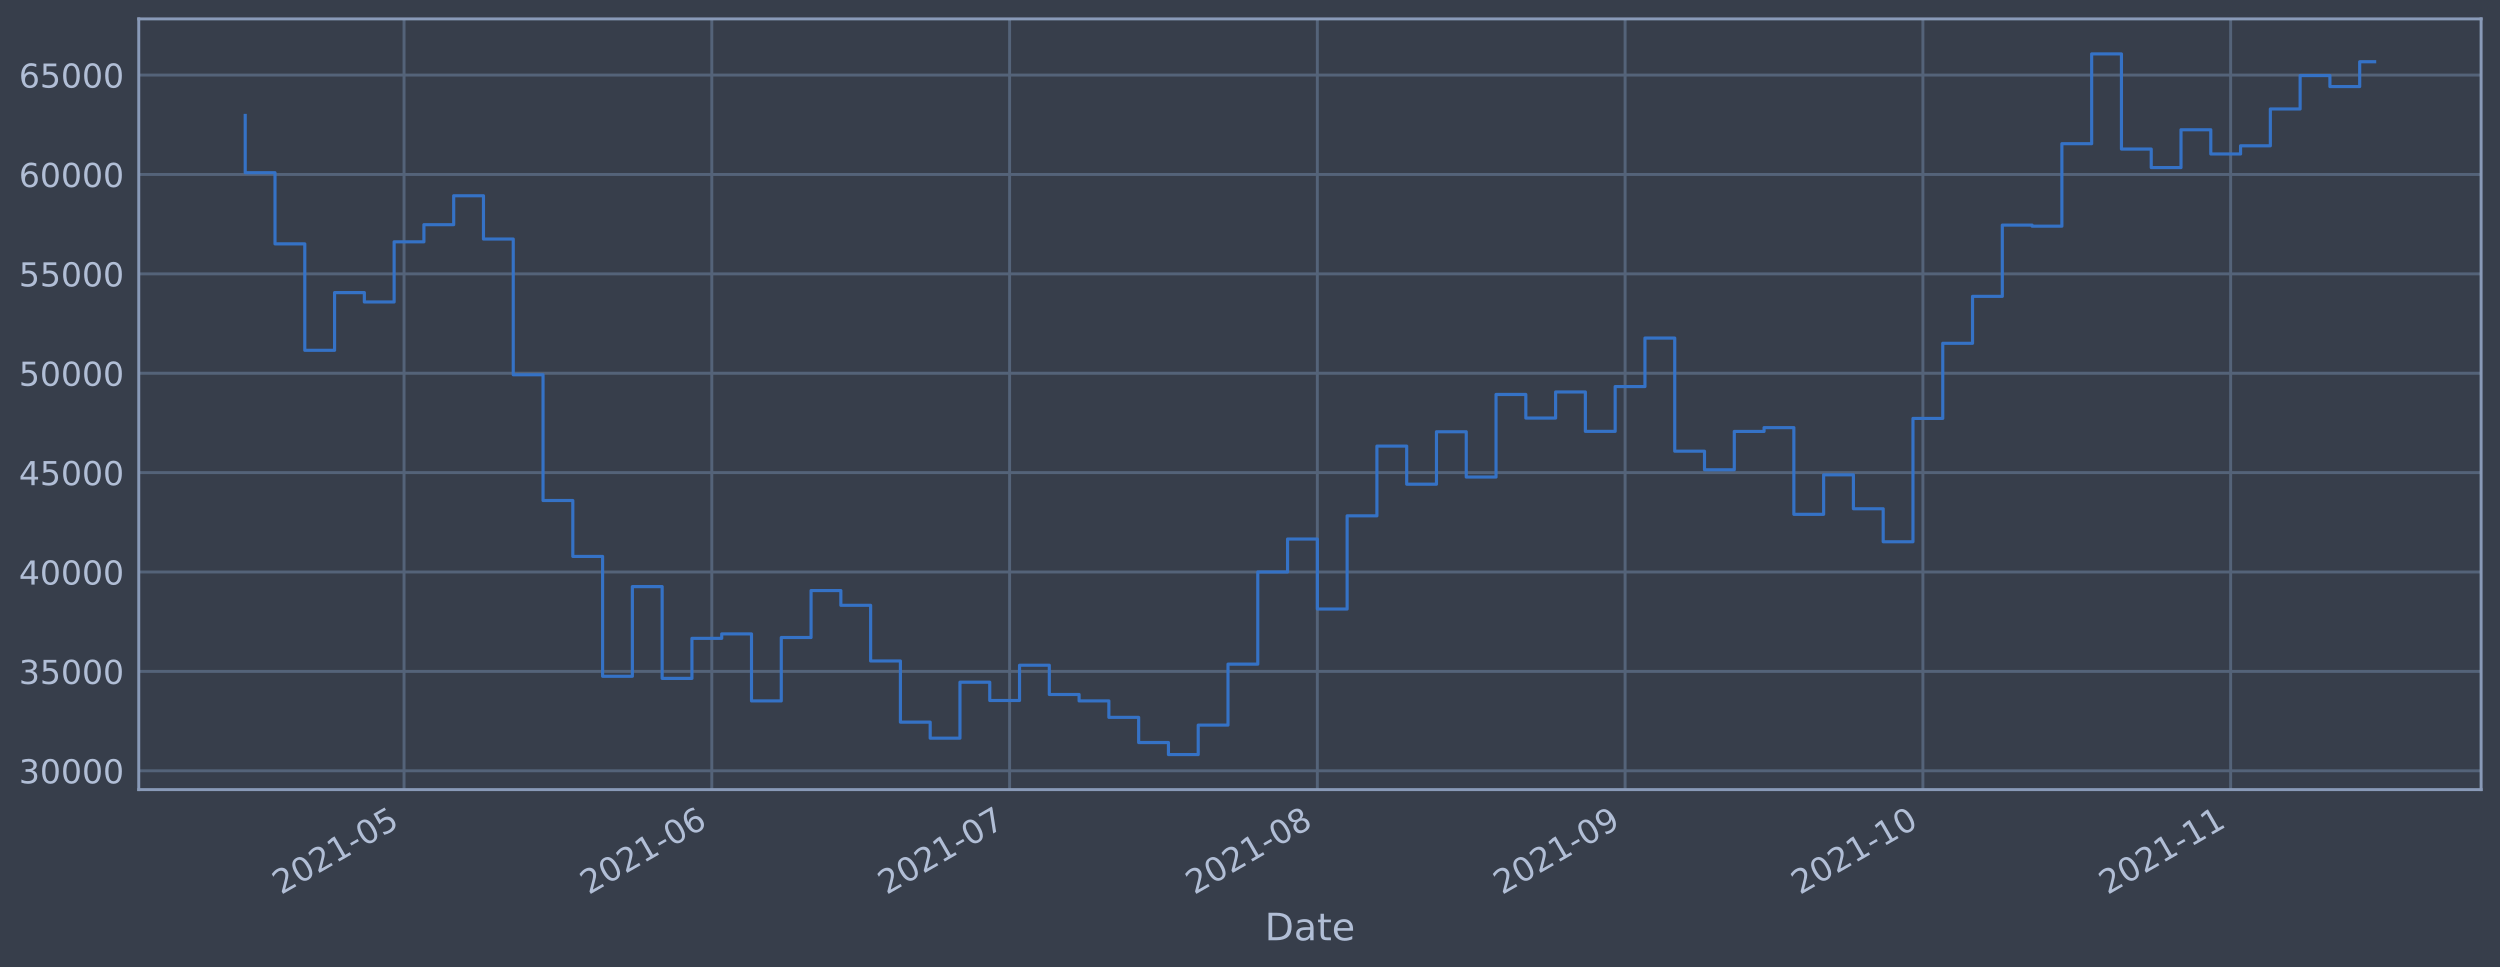
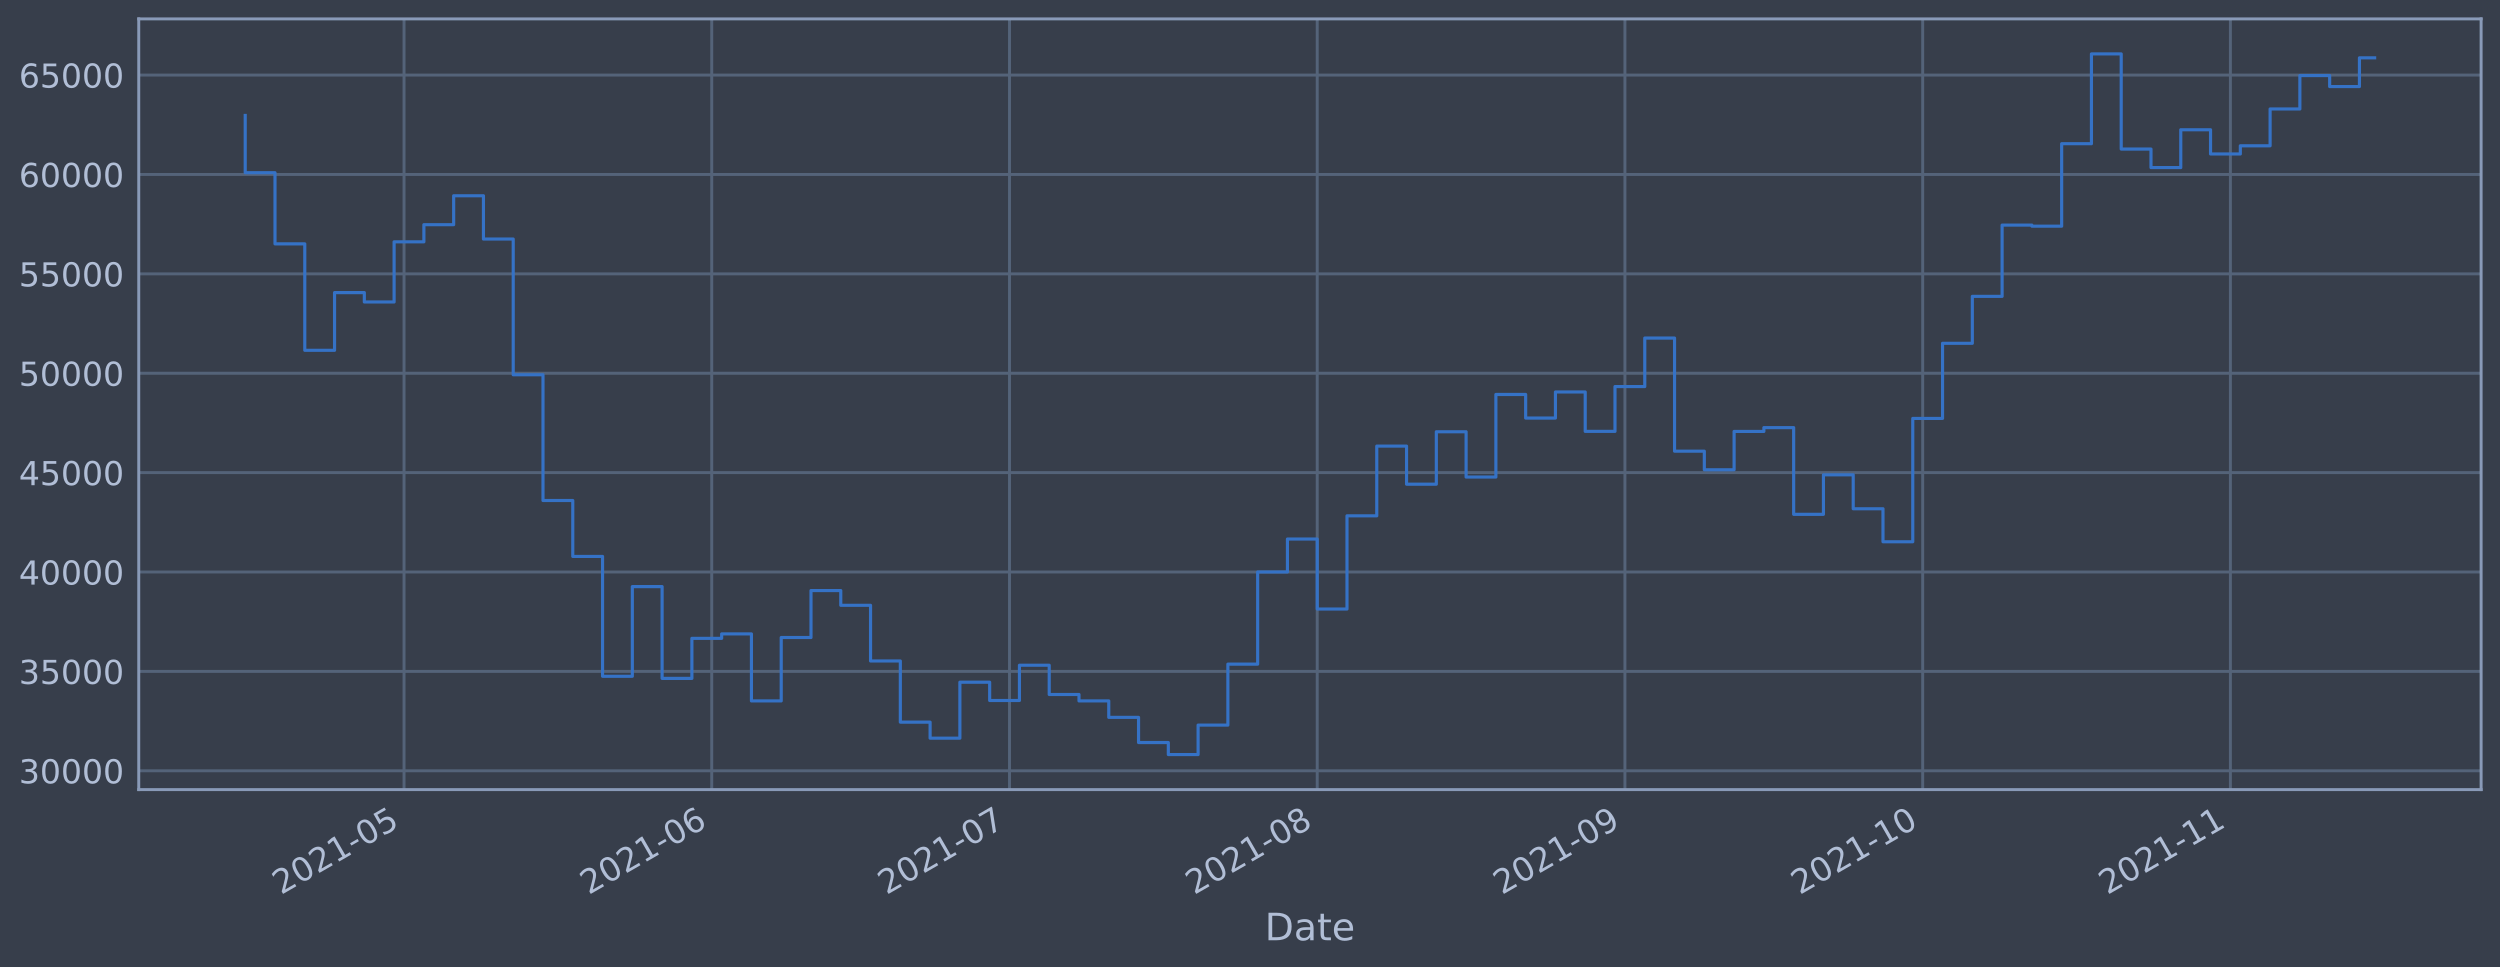
<svg xmlns="http://www.w3.org/2000/svg" xmlns:xlink="http://www.w3.org/1999/xlink" height="368.58pt" version="1.1" viewBox="0 0 952.884 368.58" width="952.884pt">
  <defs>
    <style type="text/css">*{stroke-linecap:butt;stroke-linejoin:round;}</style>
  </defs>
  <g id="figure_1">
    <g id="patch_1">
      <path d="M 0 368.58  L 952.884 368.58  L 952.884 0  L 0 0  z " style="fill:#373e4b;" />
    </g>
    <g id="axes_1">
      <g id="patch_2">
        <path d="M 52.884 300.96  L 945.684 300.96  L 945.684 7.2  L 52.884 7.2  z " style="fill:#373e4b;" />
      </g>
      <g id="matplotlib.axis_1">
        <g id="xtick_1">
          <g id="line2d_1">
-             <path clip-path="url(#p93d0c3f596)" d="M 154.006 300.96  L 154.006 7.2  " style="fill:none;stroke:#546379;stroke-linecap:square;stroke-width:1.12;" />
+             <path clip-path="url(#p4f11e388eb)" d="M 153.998 300.96  L 153.998 7.2  " style="fill:none;stroke:#546379;stroke-linecap:square;stroke-width:1.12;" />
          </g>
          <g id="line2d_2" />
          <g id="text_1">
-             <g style="fill:#b1bed6;" transform="translate(107.1024 341.1745)rotate(-30)scale(0.126 -0.126)">
+             <g style="fill:#b1bed6;" transform="translate(107.0949 341.1745)rotate(-30)scale(0.126 -0.126)">
              <defs>
                <path d="M 1228 531  L 3431 531  L 3431 0  L 469 0  L 469 531  Q 828 903 1448 1529  Q 2069 2156 2228 2338  Q 2531 2678 2651 2914  Q 2772 3150 2772 3378  Q 2772 3750 2511 3984  Q 2250 4219 1831 4219  Q 1534 4219 1204 4116  Q 875 4013 500 3803  L 500 4441  Q 881 4594 1212 4672  Q 1544 4750 1819 4750  Q 2544 4750 2975 4387  Q 3406 4025 3406 3419  Q 3406 3131 3298 2873  Q 3191 2616 2906 2266  Q 2828 2175 2409 1742  Q 1991 1309 1228 531  z " id="DejaVuSans-32" transform="scale(0.015625)" />
                <path d="M 2034 4250  Q 1547 4250 1301 3770  Q 1056 3291 1056 2328  Q 1056 1369 1301 889  Q 1547 409 2034 409  Q 2525 409 2770 889  Q 3016 1369 3016 2328  Q 3016 3291 2770 3770  Q 2525 4250 2034 4250  z M 2034 4750  Q 2819 4750 3233 4129  Q 3647 3509 3647 2328  Q 3647 1150 3233 529  Q 2819 -91 2034 -91  Q 1250 -91 836 529  Q 422 1150 422 2328  Q 422 3509 836 4129  Q 1250 4750 2034 4750  z " id="DejaVuSans-30" transform="scale(0.015625)" />
                <path d="M 794 531  L 1825 531  L 1825 4091  L 703 3866  L 703 4441  L 1819 4666  L 2450 4666  L 2450 531  L 3481 531  L 3481 0  L 794 0  L 794 531  z " id="DejaVuSans-31" transform="scale(0.015625)" />
                <path d="M 313 2009  L 1997 2009  L 1997 1497  L 313 1497  L 313 2009  z " id="DejaVuSans-2d" transform="scale(0.015625)" />
                <path d="M 691 4666  L 3169 4666  L 3169 4134  L 1269 4134  L 1269 2991  Q 1406 3038 1543 3061  Q 1681 3084 1819 3084  Q 2600 3084 3056 2656  Q 3513 2228 3513 1497  Q 3513 744 3044 326  Q 2575 -91 1722 -91  Q 1428 -91 1123 -41  Q 819 9 494 109  L 494 744  Q 775 591 1075 516  Q 1375 441 1709 441  Q 2250 441 2565 725  Q 2881 1009 2881 1497  Q 2881 1984 2565 2268  Q 2250 2553 1709 2553  Q 1456 2553 1204 2497  Q 953 2441 691 2322  L 691 4666  z " id="DejaVuSans-35" transform="scale(0.015625)" />
              </defs>
              <use xlink:href="#DejaVuSans-32" />
              <use x="63.623" xlink:href="#DejaVuSans-30" />
              <use x="127.246" xlink:href="#DejaVuSans-32" />
              <use x="190.869" xlink:href="#DejaVuSans-31" />
              <use x="254.492" xlink:href="#DejaVuSans-2d" />
              <use x="290.576" xlink:href="#DejaVuSans-30" />
              <use x="354.199" xlink:href="#DejaVuSans-35" />
            </g>
          </g>
        </g>
        <g id="xtick_2">
          <g id="line2d_3">
-             <path clip-path="url(#p93d0c3f596)" d="M 271.302 300.96  L 271.302 7.2  " style="fill:none;stroke:#546379;stroke-linecap:square;stroke-width:1.12;" />
+             <path clip-path="url(#p4f11e388eb)" d="M 271.28 300.96  L 271.28 7.2  " style="fill:none;stroke:#546379;stroke-linecap:square;stroke-width:1.12;" />
          </g>
          <g id="line2d_4" />
          <g id="text_2">
-             <g style="fill:#b1bed6;" transform="translate(224.3988 341.1745)rotate(-30)scale(0.126 -0.126)">
+             <g style="fill:#b1bed6;" transform="translate(224.3769 341.1745)rotate(-30)scale(0.126 -0.126)">
              <defs>
                <path d="M 2113 2584  Q 1688 2584 1439 2293  Q 1191 2003 1191 1497  Q 1191 994 1439 701  Q 1688 409 2113 409  Q 2538 409 2786 701  Q 3034 994 3034 1497  Q 3034 2003 2786 2293  Q 2538 2584 2113 2584  z M 3366 4563  L 3366 3988  Q 3128 4100 2886 4159  Q 2644 4219 2406 4219  Q 1781 4219 1451 3797  Q 1122 3375 1075 2522  Q 1259 2794 1537 2939  Q 1816 3084 2150 3084  Q 2853 3084 3261 2657  Q 3669 2231 3669 1497  Q 3669 778 3244 343  Q 2819 -91 2113 -91  Q 1303 -91 875 529  Q 447 1150 447 2328  Q 447 3434 972 4092  Q 1497 4750 2381 4750  Q 2619 4750 2861 4703  Q 3103 4656 3366 4563  z " id="DejaVuSans-36" transform="scale(0.015625)" />
              </defs>
              <use xlink:href="#DejaVuSans-32" />
              <use x="63.623" xlink:href="#DejaVuSans-30" />
              <use x="127.246" xlink:href="#DejaVuSans-32" />
              <use x="190.869" xlink:href="#DejaVuSans-31" />
              <use x="254.492" xlink:href="#DejaVuSans-2d" />
              <use x="290.576" xlink:href="#DejaVuSans-30" />
              <use x="354.199" xlink:href="#DejaVuSans-36" />
            </g>
          </g>
        </g>
        <g id="xtick_3">
          <g id="line2d_5">
-             <path clip-path="url(#p93d0c3f596)" d="M 384.815 300.96  L 384.815 7.2  " style="fill:none;stroke:#546379;stroke-linecap:square;stroke-width:1.12;" />
+             <path clip-path="url(#p4f11e388eb)" d="M 384.779 300.96  L 384.779 7.2  " style="fill:none;stroke:#546379;stroke-linecap:square;stroke-width:1.12;" />
          </g>
          <g id="line2d_6" />
          <g id="text_3">
-             <g style="fill:#b1bed6;" transform="translate(337.9114 341.1745)rotate(-30)scale(0.126 -0.126)">
+             <g style="fill:#b1bed6;" transform="translate(337.8756 341.1745)rotate(-30)scale(0.126 -0.126)">
              <defs>
                <path d="M 525 4666  L 3525 4666  L 3525 4397  L 1831 0  L 1172 0  L 2766 4134  L 525 4134  L 525 4666  z " id="DejaVuSans-37" transform="scale(0.015625)" />
              </defs>
              <use xlink:href="#DejaVuSans-32" />
              <use x="63.623" xlink:href="#DejaVuSans-30" />
              <use x="127.246" xlink:href="#DejaVuSans-32" />
              <use x="190.869" xlink:href="#DejaVuSans-31" />
              <use x="254.492" xlink:href="#DejaVuSans-2d" />
              <use x="290.576" xlink:href="#DejaVuSans-30" />
              <use x="354.199" xlink:href="#DejaVuSans-37" />
            </g>
          </g>
        </g>
        <g id="xtick_4">
          <g id="line2d_7">
-             <path clip-path="url(#p93d0c3f596)" d="M 502.111 300.96  L 502.111 7.2  " style="fill:none;stroke:#546379;stroke-linecap:square;stroke-width:1.12;" />
+             <path clip-path="url(#p4f11e388eb)" d="M 502.061 300.96  L 502.061 7.2  " style="fill:none;stroke:#546379;stroke-linecap:square;stroke-width:1.12;" />
          </g>
          <g id="line2d_8" />
          <g id="text_4">
-             <g style="fill:#b1bed6;" transform="translate(455.2078 341.1745)rotate(-30)scale(0.126 -0.126)">
+             <g style="fill:#b1bed6;" transform="translate(455.1575 341.1745)rotate(-30)scale(0.126 -0.126)">
              <defs>
                <path d="M 2034 2216  Q 1584 2216 1326 1975  Q 1069 1734 1069 1313  Q 1069 891 1326 650  Q 1584 409 2034 409  Q 2484 409 2743 651  Q 3003 894 3003 1313  Q 3003 1734 2745 1975  Q 2488 2216 2034 2216  z M 1403 2484  Q 997 2584 770 2862  Q 544 3141 544 3541  Q 544 4100 942 4425  Q 1341 4750 2034 4750  Q 2731 4750 3128 4425  Q 3525 4100 3525 3541  Q 3525 3141 3298 2862  Q 3072 2584 2669 2484  Q 3125 2378 3379 2068  Q 3634 1759 3634 1313  Q 3634 634 3220 271  Q 2806 -91 2034 -91  Q 1263 -91 848 271  Q 434 634 434 1313  Q 434 1759 690 2068  Q 947 2378 1403 2484  z M 1172 3481  Q 1172 3119 1398 2916  Q 1625 2713 2034 2713  Q 2441 2713 2670 2916  Q 2900 3119 2900 3481  Q 2900 3844 2670 4047  Q 2441 4250 2034 4250  Q 1625 4250 1398 4047  Q 1172 3844 1172 3481  z " id="DejaVuSans-38" transform="scale(0.015625)" />
              </defs>
              <use xlink:href="#DejaVuSans-32" />
              <use x="63.623" xlink:href="#DejaVuSans-30" />
              <use x="127.246" xlink:href="#DejaVuSans-32" />
              <use x="190.869" xlink:href="#DejaVuSans-31" />
              <use x="254.492" xlink:href="#DejaVuSans-2d" />
              <use x="290.576" xlink:href="#DejaVuSans-30" />
              <use x="354.199" xlink:href="#DejaVuSans-38" />
            </g>
          </g>
        </g>
        <g id="xtick_5">
          <g id="line2d_9">
-             <path clip-path="url(#p93d0c3f596)" d="M 619.407 300.96  L 619.407 7.2  " style="fill:none;stroke:#546379;stroke-linecap:square;stroke-width:1.12;" />
+             <path clip-path="url(#p4f11e388eb)" d="M 619.343 300.96  L 619.343 7.2  " style="fill:none;stroke:#546379;stroke-linecap:square;stroke-width:1.12;" />
          </g>
          <g id="line2d_10" />
          <g id="text_5">
-             <g style="fill:#b1bed6;" transform="translate(572.5042 341.1745)rotate(-30)scale(0.126 -0.126)">
+             <g style="fill:#b1bed6;" transform="translate(572.4395 341.1745)rotate(-30)scale(0.126 -0.126)">
              <defs>
                <path d="M 703 97  L 703 672  Q 941 559 1184 500  Q 1428 441 1663 441  Q 2288 441 2617 861  Q 2947 1281 2994 2138  Q 2813 1869 2534 1725  Q 2256 1581 1919 1581  Q 1219 1581 811 2004  Q 403 2428 403 3163  Q 403 3881 828 4315  Q 1253 4750 1959 4750  Q 2769 4750 3195 4129  Q 3622 3509 3622 2328  Q 3622 1225 3098 567  Q 2575 -91 1691 -91  Q 1453 -91 1209 -44  Q 966 3 703 97  z M 1959 2075  Q 2384 2075 2632 2365  Q 2881 2656 2881 3163  Q 2881 3666 2632 3958  Q 2384 4250 1959 4250  Q 1534 4250 1286 3958  Q 1038 3666 1038 3163  Q 1038 2656 1286 2365  Q 1534 2075 1959 2075  z " id="DejaVuSans-39" transform="scale(0.015625)" />
              </defs>
              <use xlink:href="#DejaVuSans-32" />
              <use x="63.623" xlink:href="#DejaVuSans-30" />
              <use x="127.246" xlink:href="#DejaVuSans-32" />
              <use x="190.869" xlink:href="#DejaVuSans-31" />
              <use x="254.492" xlink:href="#DejaVuSans-2d" />
              <use x="290.576" xlink:href="#DejaVuSans-30" />
              <use x="354.199" xlink:href="#DejaVuSans-39" />
            </g>
          </g>
        </g>
        <g id="xtick_6">
          <g id="line2d_11">
-             <path clip-path="url(#p93d0c3f596)" d="M 732.92 300.96  L 732.92 7.2  " style="fill:none;stroke:#546379;stroke-linecap:square;stroke-width:1.12;" />
+             <path clip-path="url(#p4f11e388eb)" d="M 732.841 300.96  L 732.841 7.2  " style="fill:none;stroke:#546379;stroke-linecap:square;stroke-width:1.12;" />
          </g>
          <g id="line2d_12" />
          <g id="text_6">
-             <g style="fill:#b1bed6;" transform="translate(686.0168 341.1745)rotate(-30)scale(0.126 -0.126)">
+             <g style="fill:#b1bed6;" transform="translate(685.9381 341.1745)rotate(-30)scale(0.126 -0.126)">
              <use xlink:href="#DejaVuSans-32" />
              <use x="63.623" xlink:href="#DejaVuSans-30" />
              <use x="127.246" xlink:href="#DejaVuSans-32" />
              <use x="190.869" xlink:href="#DejaVuSans-31" />
              <use x="254.492" xlink:href="#DejaVuSans-2d" />
              <use x="290.576" xlink:href="#DejaVuSans-31" />
              <use x="354.199" xlink:href="#DejaVuSans-30" />
            </g>
          </g>
        </g>
        <g id="xtick_7">
          <g id="line2d_13">
-             <path clip-path="url(#p93d0c3f596)" d="M 850.216 300.96  L 850.216 7.2  " style="fill:none;stroke:#546379;stroke-linecap:square;stroke-width:1.12;" />
+             <path clip-path="url(#p4f11e388eb)" d="M 850.123 300.96  L 850.123 7.2  " style="fill:none;stroke:#546379;stroke-linecap:square;stroke-width:1.12;" />
          </g>
          <g id="line2d_14" />
          <g id="text_7">
-             <g style="fill:#b1bed6;" transform="translate(803.3132 341.1745)rotate(-30)scale(0.126 -0.126)">
+             <g style="fill:#b1bed6;" transform="translate(803.2201 341.1745)rotate(-30)scale(0.126 -0.126)">
              <use xlink:href="#DejaVuSans-32" />
              <use x="63.623" xlink:href="#DejaVuSans-30" />
              <use x="127.246" xlink:href="#DejaVuSans-32" />
              <use x="190.869" xlink:href="#DejaVuSans-31" />
              <use x="254.492" xlink:href="#DejaVuSans-2d" />
              <use x="290.576" xlink:href="#DejaVuSans-31" />
              <use x="354.199" xlink:href="#DejaVuSans-31" />
            </g>
          </g>
        </g>
        <g id="text_8">
          <g style="fill:#b1bed6;" transform="translate(482.0746 358.3856)scale(0.144 -0.144)">
            <defs>
              <path d="M 1259 4147  L 1259 519  L 2022 519  Q 2988 519 3436 956  Q 3884 1394 3884 2338  Q 3884 3275 3436 3711  Q 2988 4147 2022 4147  L 1259 4147  z M 628 4666  L 1925 4666  Q 3281 4666 3915 4102  Q 4550 3538 4550 2338  Q 4550 1131 3912 565  Q 3275 0 1925 0  L 628 0  L 628 4666  z " id="DejaVuSans-44" transform="scale(0.015625)" />
              <path d="M 2194 1759  Q 1497 1759 1228 1600  Q 959 1441 959 1056  Q 959 750 1161 570  Q 1363 391 1709 391  Q 2188 391 2477 730  Q 2766 1069 2766 1631  L 2766 1759  L 2194 1759  z M 3341 1997  L 3341 0  L 2766 0  L 2766 531  Q 2569 213 2275 61  Q 1981 -91 1556 -91  Q 1019 -91 701 211  Q 384 513 384 1019  Q 384 1609 779 1909  Q 1175 2209 1959 2209  L 2766 2209  L 2766 2266  Q 2766 2663 2505 2880  Q 2244 3097 1772 3097  Q 1472 3097 1187 3025  Q 903 2953 641 2809  L 641 3341  Q 956 3463 1253 3523  Q 1550 3584 1831 3584  Q 2591 3584 2966 3190  Q 3341 2797 3341 1997  z " id="DejaVuSans-61" transform="scale(0.015625)" />
              <path d="M 1172 4494  L 1172 3500  L 2356 3500  L 2356 3053  L 1172 3053  L 1172 1153  Q 1172 725 1289 603  Q 1406 481 1766 481  L 2356 481  L 2356 0  L 1766 0  Q 1100 0 847 248  Q 594 497 594 1153  L 594 3053  L 172 3053  L 172 3500  L 594 3500  L 594 4494  L 1172 4494  z " id="DejaVuSans-74" transform="scale(0.015625)" />
              <path d="M 3597 1894  L 3597 1613  L 953 1613  Q 991 1019 1311 708  Q 1631 397 2203 397  Q 2534 397 2845 478  Q 3156 559 3463 722  L 3463 178  Q 3153 47 2828 -22  Q 2503 -91 2169 -91  Q 1331 -91 842 396  Q 353 884 353 1716  Q 353 2575 817 3079  Q 1281 3584 2069 3584  Q 2775 3584 3186 3129  Q 3597 2675 3597 1894  z M 3022 2063  Q 3016 2534 2758 2815  Q 2500 3097 2075 3097  Q 1594 3097 1305 2825  Q 1016 2553 972 2059  L 3022 2063  z " id="DejaVuSans-65" transform="scale(0.015625)" />
            </defs>
            <use xlink:href="#DejaVuSans-44" />
            <use x="77.002" xlink:href="#DejaVuSans-61" />
            <use x="138.281" xlink:href="#DejaVuSans-74" />
            <use x="177.49" xlink:href="#DejaVuSans-65" />
          </g>
        </g>
      </g>
      <g id="matplotlib.axis_2">
        <g id="ytick_1">
          <g id="line2d_15">
-             <path clip-path="url(#p93d0c3f596)" d="M 52.884 293.789  L 945.684 293.789  " style="fill:none;stroke:#546379;stroke-linecap:square;stroke-width:1.12;" />
+             <path clip-path="url(#p4f11e388eb)" d="M 52.884 293.789  L 945.684 293.789  " style="fill:none;stroke:#546379;stroke-linecap:square;stroke-width:1.12;" />
          </g>
          <g id="line2d_16" />
          <g id="text_9">
            <g style="fill:#b1bed6;" transform="translate(7.2 298.5763)scale(0.126 -0.126)">
              <defs>
                <path d="M 2597 2516  Q 3050 2419 3304 2112  Q 3559 1806 3559 1356  Q 3559 666 3084 287  Q 2609 -91 1734 -91  Q 1441 -91 1130 -33  Q 819 25 488 141  L 488 750  Q 750 597 1062 519  Q 1375 441 1716 441  Q 2309 441 2620 675  Q 2931 909 2931 1356  Q 2931 1769 2642 2001  Q 2353 2234 1838 2234  L 1294 2234  L 1294 2753  L 1863 2753  Q 2328 2753 2575 2939  Q 2822 3125 2822 3475  Q 2822 3834 2567 4026  Q 2313 4219 1838 4219  Q 1578 4219 1281 4162  Q 984 4106 628 3988  L 628 4550  Q 988 4650 1302 4700  Q 1616 4750 1894 4750  Q 2613 4750 3031 4423  Q 3450 4097 3450 3541  Q 3450 3153 3228 2886  Q 3006 2619 2597 2516  z " id="DejaVuSans-33" transform="scale(0.015625)" />
              </defs>
              <use xlink:href="#DejaVuSans-33" />
              <use x="63.623" xlink:href="#DejaVuSans-30" />
              <use x="127.246" xlink:href="#DejaVuSans-30" />
              <use x="190.869" xlink:href="#DejaVuSans-30" />
              <use x="254.492" xlink:href="#DejaVuSans-30" />
            </g>
          </g>
        </g>
        <g id="ytick_2">
          <g id="line2d_17">
-             <path clip-path="url(#p93d0c3f596)" d="M 52.884 255.907  L 945.684 255.907  " style="fill:none;stroke:#546379;stroke-linecap:square;stroke-width:1.12;" />
+             <path clip-path="url(#p4f11e388eb)" d="M 52.884 255.907  L 945.684 255.907  " style="fill:none;stroke:#546379;stroke-linecap:square;stroke-width:1.12;" />
          </g>
          <g id="line2d_18" />
          <g id="text_10">
            <g style="fill:#b1bed6;" transform="translate(7.2 260.6936)scale(0.126 -0.126)">
              <use xlink:href="#DejaVuSans-33" />
              <use x="63.623" xlink:href="#DejaVuSans-35" />
              <use x="127.246" xlink:href="#DejaVuSans-30" />
              <use x="190.869" xlink:href="#DejaVuSans-30" />
              <use x="254.492" xlink:href="#DejaVuSans-30" />
            </g>
          </g>
        </g>
        <g id="ytick_3">
          <g id="line2d_19">
-             <path clip-path="url(#p93d0c3f596)" d="M 52.884 218.024  L 945.684 218.024  " style="fill:none;stroke:#546379;stroke-linecap:square;stroke-width:1.12;" />
+             <path clip-path="url(#p4f11e388eb)" d="M 52.884 218.024  L 945.684 218.024  " style="fill:none;stroke:#546379;stroke-linecap:square;stroke-width:1.12;" />
          </g>
          <g id="line2d_20" />
          <g id="text_11">
            <g style="fill:#b1bed6;" transform="translate(7.2 222.811)scale(0.126 -0.126)">
              <defs>
                <path d="M 2419 4116  L 825 1625  L 2419 1625  L 2419 4116  z M 2253 4666  L 3047 4666  L 3047 1625  L 3713 1625  L 3713 1100  L 3047 1100  L 3047 0  L 2419 0  L 2419 1100  L 313 1100  L 313 1709  L 2253 4666  z " id="DejaVuSans-34" transform="scale(0.015625)" />
              </defs>
              <use xlink:href="#DejaVuSans-34" />
              <use x="63.623" xlink:href="#DejaVuSans-30" />
              <use x="127.246" xlink:href="#DejaVuSans-30" />
              <use x="190.869" xlink:href="#DejaVuSans-30" />
              <use x="254.492" xlink:href="#DejaVuSans-30" />
            </g>
          </g>
        </g>
        <g id="ytick_4">
          <g id="line2d_21">
-             <path clip-path="url(#p93d0c3f596)" d="M 52.884 180.141  L 945.684 180.141  " style="fill:none;stroke:#546379;stroke-linecap:square;stroke-width:1.12;" />
+             <path clip-path="url(#p4f11e388eb)" d="M 52.884 180.141  L 945.684 180.141  " style="fill:none;stroke:#546379;stroke-linecap:square;stroke-width:1.12;" />
          </g>
          <g id="line2d_22" />
          <g id="text_12">
            <g style="fill:#b1bed6;" transform="translate(7.2 184.9284)scale(0.126 -0.126)">
              <use xlink:href="#DejaVuSans-34" />
              <use x="63.623" xlink:href="#DejaVuSans-35" />
              <use x="127.246" xlink:href="#DejaVuSans-30" />
              <use x="190.869" xlink:href="#DejaVuSans-30" />
              <use x="254.492" xlink:href="#DejaVuSans-30" />
            </g>
          </g>
        </g>
        <g id="ytick_5">
          <g id="line2d_23">
-             <path clip-path="url(#p93d0c3f596)" d="M 52.884 142.259  L 945.684 142.259  " style="fill:none;stroke:#546379;stroke-linecap:square;stroke-width:1.12;" />
+             <path clip-path="url(#p4f11e388eb)" d="M 52.884 142.259  L 945.684 142.259  " style="fill:none;stroke:#546379;stroke-linecap:square;stroke-width:1.12;" />
          </g>
          <g id="line2d_24" />
          <g id="text_13">
            <g style="fill:#b1bed6;" transform="translate(7.2 147.0457)scale(0.126 -0.126)">
              <use xlink:href="#DejaVuSans-35" />
              <use x="63.623" xlink:href="#DejaVuSans-30" />
              <use x="127.246" xlink:href="#DejaVuSans-30" />
              <use x="190.869" xlink:href="#DejaVuSans-30" />
              <use x="254.492" xlink:href="#DejaVuSans-30" />
            </g>
          </g>
        </g>
        <g id="ytick_6">
          <g id="line2d_25">
-             <path clip-path="url(#p93d0c3f596)" d="M 52.884 104.376  L 945.684 104.376  " style="fill:none;stroke:#546379;stroke-linecap:square;stroke-width:1.12;" />
+             <path clip-path="url(#p4f11e388eb)" d="M 52.884 104.376  L 945.684 104.376  " style="fill:none;stroke:#546379;stroke-linecap:square;stroke-width:1.12;" />
          </g>
          <g id="line2d_26" />
          <g id="text_14">
            <g style="fill:#b1bed6;" transform="translate(7.2 109.1631)scale(0.126 -0.126)">
              <use xlink:href="#DejaVuSans-35" />
              <use x="63.623" xlink:href="#DejaVuSans-35" />
              <use x="127.246" xlink:href="#DejaVuSans-30" />
              <use x="190.869" xlink:href="#DejaVuSans-30" />
              <use x="254.492" xlink:href="#DejaVuSans-30" />
            </g>
          </g>
        </g>
        <g id="ytick_7">
          <g id="line2d_27">
-             <path clip-path="url(#p93d0c3f596)" d="M 52.884 66.493  L 945.684 66.493  " style="fill:none;stroke:#546379;stroke-linecap:square;stroke-width:1.12;" />
+             <path clip-path="url(#p4f11e388eb)" d="M 52.884 66.493  L 945.684 66.493  " style="fill:none;stroke:#546379;stroke-linecap:square;stroke-width:1.12;" />
          </g>
          <g id="line2d_28" />
          <g id="text_15">
            <g style="fill:#b1bed6;" transform="translate(7.2 71.28047)scale(0.126 -0.126)">
              <use xlink:href="#DejaVuSans-36" />
              <use x="63.623" xlink:href="#DejaVuSans-30" />
              <use x="127.246" xlink:href="#DejaVuSans-30" />
              <use x="190.869" xlink:href="#DejaVuSans-30" />
              <use x="254.492" xlink:href="#DejaVuSans-30" />
            </g>
          </g>
        </g>
        <g id="ytick_8">
          <g id="line2d_29">
-             <path clip-path="url(#p93d0c3f596)" d="M 52.884 28.611  L 945.684 28.611  " style="fill:none;stroke:#546379;stroke-linecap:square;stroke-width:1.12;" />
+             <path clip-path="url(#p4f11e388eb)" d="M 52.884 28.611  L 945.684 28.611  " style="fill:none;stroke:#546379;stroke-linecap:square;stroke-width:1.12;" />
          </g>
          <g id="line2d_30" />
          <g id="text_16">
            <g style="fill:#b1bed6;" transform="translate(7.2 33.39783)scale(0.126 -0.126)">
              <use xlink:href="#DejaVuSans-36" />
              <use x="63.623" xlink:href="#DejaVuSans-35" />
              <use x="127.246" xlink:href="#DejaVuSans-30" />
              <use x="190.869" xlink:href="#DejaVuSans-30" />
              <use x="254.492" xlink:href="#DejaVuSans-30" />
            </g>
          </g>
        </g>
      </g>
      <g id="line2d_31">
-         <path clip-path="url(#p93d0c3f596)" d="M 93.466 43.998  L 93.466 65.834  L 104.817 65.834  L 104.817 92.951  L 116.168 92.951  L 116.168 133.522  L 127.519 133.522  L 127.519 111.523  L 138.871 111.523  L 138.871 115.103  L 150.222 115.103  L 150.222 92.174  L 161.573 92.174  L 161.573 85.638  L 172.924 85.638  L 172.924 74.609  L 184.276 74.609  L 184.276 91.117  L 195.627 91.117  L 195.627 142.846  L 206.978 142.846  L 206.978 190.777  L 218.329 190.777  L 218.329 212.082  L 229.681 212.082  L 229.681 257.766  L 241.032 257.766  L 241.032 223.585  L 252.383 223.585  L 252.383 258.576  L 263.735 258.576  L 263.735 243.31  L 275.086 243.31  L 275.086 241.621  L 286.437 241.621  L 286.437 267.159  L 297.788 267.159  L 297.788 242.992  L 309.14 242.992  L 309.14 225.094  L 320.491 225.094  L 320.491 230.716  L 331.842 230.716  L 331.842 251.935  L 343.193 251.935  L 343.193 275.245  L 354.545 275.245  L 354.545 281.359  L 365.896 281.359  L 365.896 260.023  L 377.247 260.023  L 377.247 266.992  L 388.598 266.992  L 388.598 253.563  L 399.95 253.563  L 399.95 264.703  L 411.301 264.703  L 411.301 267.153  L 422.652 267.153  L 422.652 273.434  L 434.003 273.434  L 434.003 283.021  L 445.355 283.021  L 445.355 287.607  L 456.706 287.607  L 456.706 276.379  L 468.057 276.379  L 468.057 253.14  L 479.409 253.14  L 479.409 218.005  L 490.76 218.005  L 490.76 205.454  L 502.111 205.454  L 502.111 232.131  L 513.462 232.131  L 513.462 196.613  L 524.814 196.613  L 524.814 170.038  L 536.165 170.038  L 536.165 184.553  L 547.516 184.553  L 547.516 164.561  L 558.867 164.561  L 558.867 181.824  L 570.219 181.824  L 570.219 150.35  L 581.57 150.35  L 581.57 159.347  L 592.921 159.347  L 592.921 149.404  L 604.272 149.404  L 604.272 164.422  L 615.624 164.422  L 615.624 147.342  L 626.975 147.342  L 626.975 128.855  L 638.326 128.855  L 638.326 171.971  L 649.677 171.971  L 649.677 179.044  L 661.029 179.044  L 661.029 164.442  L 672.38 164.442  L 672.38 162.991  L 683.731 162.991  L 683.731 196.04  L 695.083 196.04  L 695.083 180.983  L 706.434 180.983  L 706.434 193.911  L 717.785 193.911  L 717.785 206.49  L 729.136 206.49  L 729.136 159.479  L 740.488 159.479  L 740.488 130.85  L 751.839 130.85  L 751.839 112.958  L 763.19 112.958  L 763.19 85.798  L 774.541 85.798  L 774.541 86.21  L 785.893 86.21  L 785.893 54.779  L 797.244 54.779  L 797.244 20.553  L 808.595 20.553  L 808.595 56.816  L 819.946 56.816  L 819.946 63.878  L 831.298 63.878  L 831.298 49.452  L 842.649 49.452  L 842.649 58.693  L 854 58.693  L 854 55.569  L 865.351 55.569  L 865.351 41.542  L 876.703 41.542  L 876.703 28.787  L 888.054 28.787  L 888.054 32.998  L 899.405 32.998  L 899.405 23.53  L 905.102 23.53  L 905.102 23.53  " style="fill:none;stroke:#3572c6;stroke-linecap:square;stroke-width:1.2;" />
+         <path clip-path="url(#p4f11e388eb)" d="M 93.466 43.998  L 93.466 65.834  L 104.815 65.834  L 104.815 92.951  L 116.165 92.951  L 116.165 133.522  L 127.515 133.522  L 127.515 111.523  L 138.865 111.523  L 138.865 115.103  L 150.215 115.103  L 150.215 92.174  L 161.565 92.174  L 161.565 85.638  L 172.915 85.638  L 172.915 74.609  L 184.265 74.609  L 184.265 91.117  L 195.614 91.117  L 195.614 142.846  L 206.964 142.846  L 206.964 190.777  L 218.314 190.777  L 218.314 212.082  L 229.664 212.082  L 229.664 257.766  L 241.014 257.766  L 241.014 223.585  L 252.364 223.585  L 252.364 258.576  L 263.714 258.576  L 263.714 243.31  L 275.063 243.31  L 275.063 241.621  L 286.413 241.621  L 286.413 267.159  L 297.763 267.159  L 297.763 242.992  L 309.113 242.992  L 309.113 225.094  L 320.463 225.094  L 320.463 230.716  L 331.813 230.716  L 331.813 251.935  L 343.163 251.935  L 343.163 275.245  L 354.513 275.245  L 354.513 281.359  L 365.862 281.359  L 365.862 260.023  L 377.212 260.023  L 377.212 266.992  L 388.562 266.992  L 388.562 253.563  L 399.912 253.563  L 399.912 264.703  L 411.262 264.703  L 411.262 267.153  L 422.612 267.153  L 422.612 273.434  L 433.962 273.434  L 433.962 283.021  L 445.311 283.021  L 445.311 287.607  L 456.661 287.607  L 456.661 276.379  L 468.011 276.379  L 468.011 253.14  L 479.361 253.14  L 479.361 218.005  L 490.711 218.005  L 490.711 205.454  L 502.061 205.454  L 502.061 232.131  L 513.411 232.131  L 513.411 196.613  L 524.761 196.613  L 524.761 170.038  L 536.11 170.038  L 536.11 184.553  L 547.46 184.553  L 547.46 164.561  L 558.81 164.561  L 558.81 181.824  L 570.16 181.824  L 570.16 150.35  L 581.51 150.35  L 581.51 159.347  L 592.86 159.347  L 592.86 149.404  L 604.21 149.404  L 604.21 164.422  L 615.559 164.422  L 615.559 147.342  L 626.909 147.342  L 626.909 128.855  L 638.259 128.855  L 638.259 171.971  L 649.609 171.971  L 649.609 179.044  L 660.959 179.044  L 660.959 164.442  L 672.309 164.442  L 672.309 162.991  L 683.659 162.991  L 683.659 196.04  L 695.009 196.04  L 695.009 180.983  L 706.358 180.983  L 706.358 193.911  L 717.708 193.911  L 717.708 206.49  L 729.058 206.49  L 729.058 159.479  L 740.408 159.479  L 740.408 130.85  L 751.758 130.85  L 751.758 112.958  L 763.108 112.958  L 763.108 85.798  L 774.458 85.798  L 774.458 86.21  L 785.807 86.21  L 785.807 54.779  L 797.157 54.779  L 797.157 20.553  L 808.507 20.553  L 808.507 56.816  L 819.857 56.816  L 819.857 63.878  L 831.207 63.878  L 831.207 49.452  L 842.557 49.452  L 842.557 58.693  L 853.907 58.693  L 853.907 55.569  L 865.257 55.569  L 865.257 41.542  L 876.606 41.542  L 876.606 28.787  L 887.956 28.787  L 887.956 32.998  L 899.306 32.998  L 899.306 22.048  L 905.102 22.048  L 905.102 22.048  " style="fill:none;stroke:#3572c6;stroke-linecap:square;stroke-width:1.2;" />
      </g>
      <g id="patch_3">
        <path d="M 52.884 300.96  L 52.884 7.2  " style="fill:none;stroke:#899ab8;stroke-linecap:square;stroke-linejoin:miter;stroke-width:1.12;" />
      </g>
      <g id="patch_4">
        <path d="M 945.684 300.96  L 945.684 7.2  " style="fill:none;stroke:#899ab8;stroke-linecap:square;stroke-linejoin:miter;stroke-width:1.12;" />
      </g>
      <g id="patch_5">
        <path d="M 52.884 300.96  L 945.684 300.96  " style="fill:none;stroke:#899ab8;stroke-linecap:square;stroke-linejoin:miter;stroke-width:1.12;" />
      </g>
      <g id="patch_6">
        <path d="M 52.884 7.2  L 945.684 7.2  " style="fill:none;stroke:#899ab8;stroke-linecap:square;stroke-linejoin:miter;stroke-width:1.12;" />
      </g>
    </g>
  </g>
  <defs>
-     <clipPath id="p93d0c3f596">
+     <clipPath id="p4f11e388eb">
      <rect height="293.76" width="892.8" x="52.884" y="7.2" />
    </clipPath>
  </defs>
</svg>
